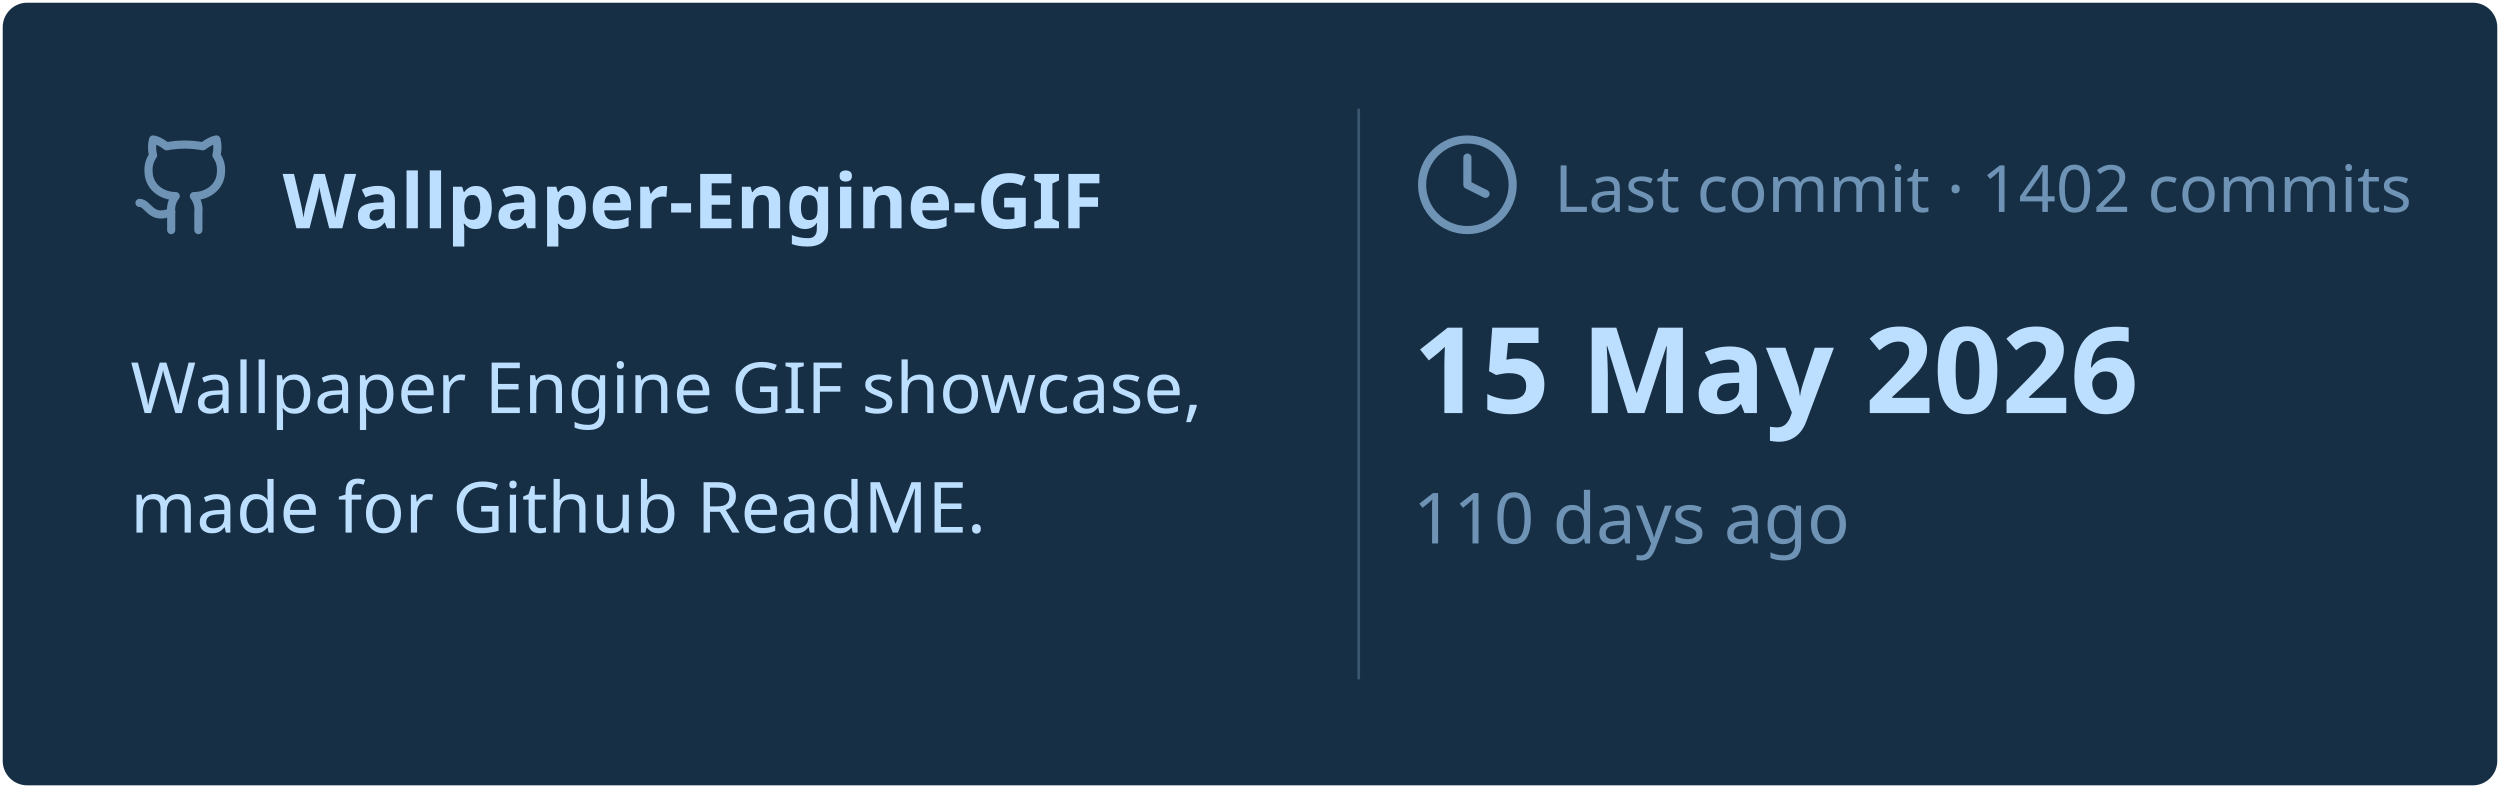
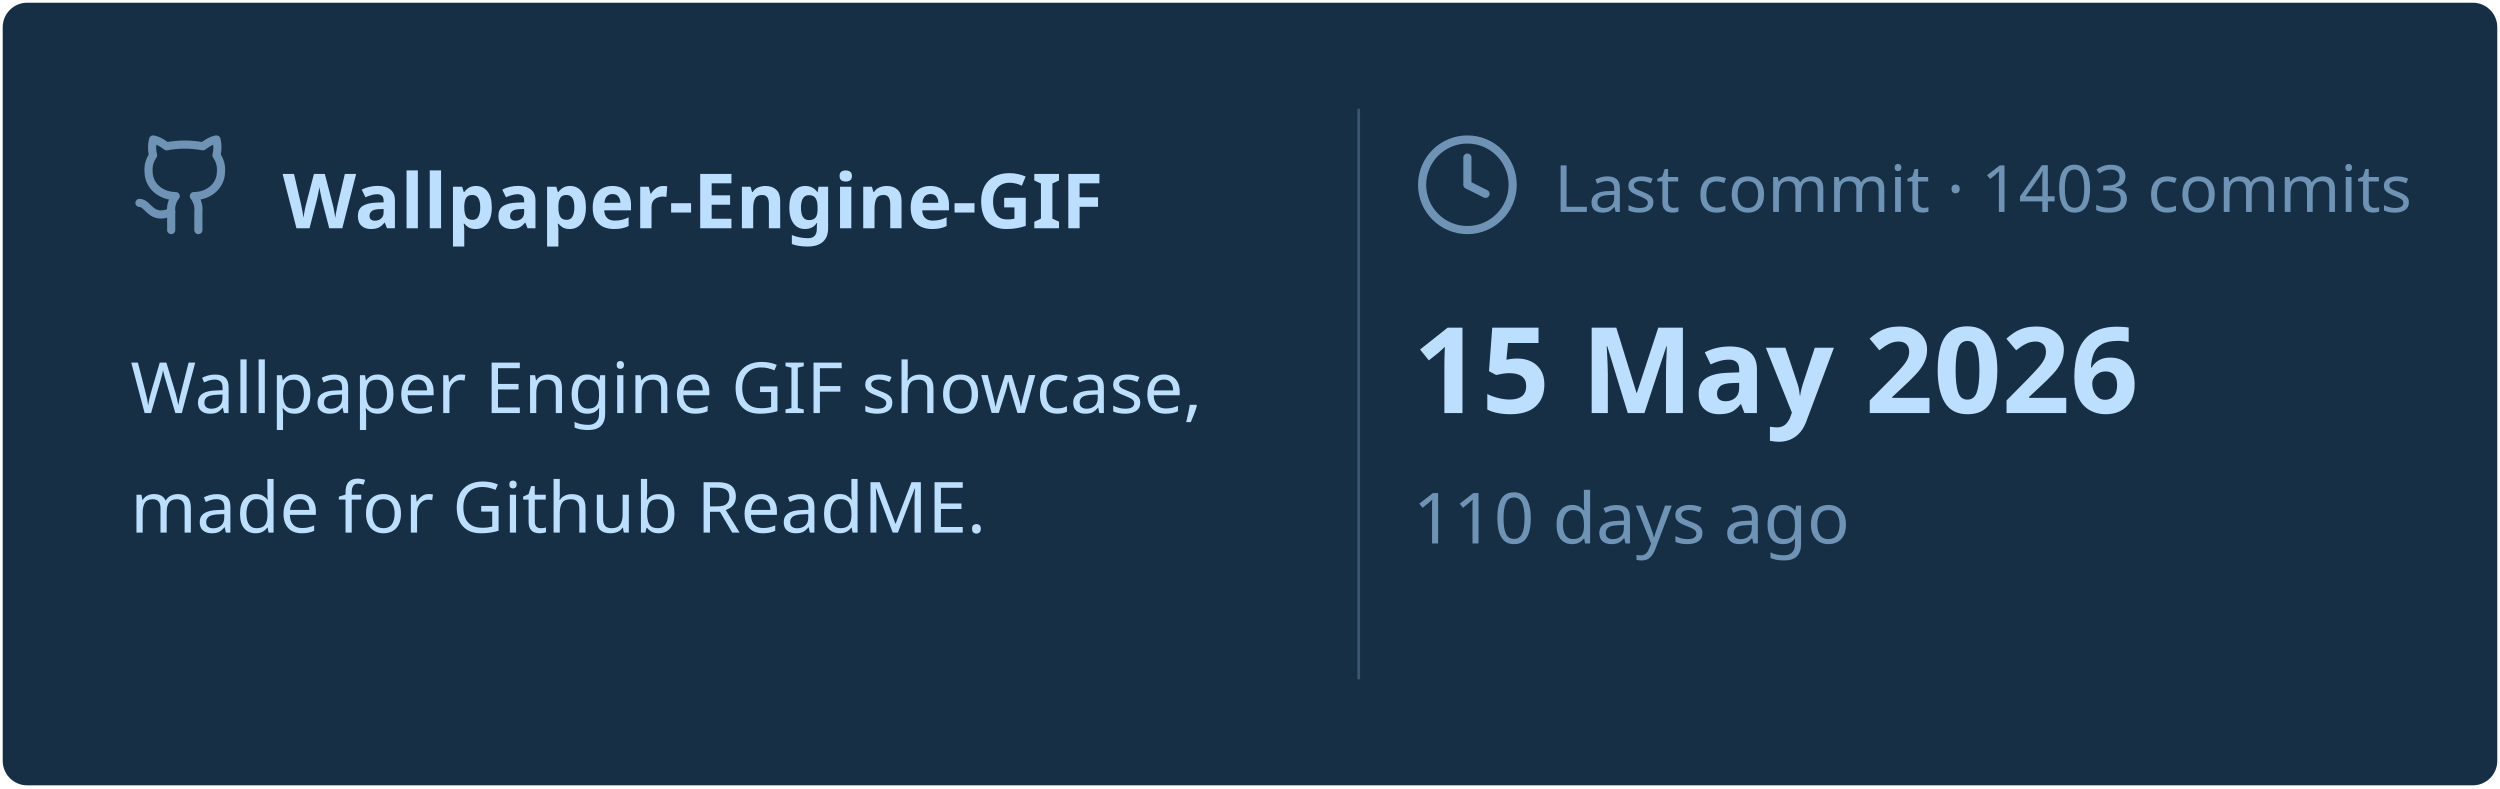
<svg xmlns="http://www.w3.org/2000/svg" viewBox="0 0 460 145" width="460px" height="145px">
  <rect stroke="#000000" stroke-opacity="0" fill="#172F45" rx="4.5" x="0.5" y="0.5" width="459" height="144" />
  <g transform="translate(24, 42)">
    <svg x="0" y="-18" width="20" height="20" viewBox="0 0 24 24" fill="none" stroke="#6E93B5" stroke-width="1.8" stroke-linecap="round" stroke-linejoin="round">
      <path d="M15 22v-4a4.8 4.8 0 0 0-1-3.5c3 0 6-2 6-5.5.08-1.25-.27-2.48-1-3.5.28-1.15.28-2.35 0-3.5 0 0-1 0-3 1.5-2.64-.5-5.36-.5-8 0C6 2 5 2 5 2c-.3 1.15-.3 2.35 0 3.5A5.403 5.403 0 0 0 4 9c0 3.5 3 5.5 6 5.5-.39.49-.68 1.05-.85 1.65-.17.6-.22 1.23-.15 1.85v4" />
      <path d="M9 18c-4.51 2-5-2-7-2" />
    </svg>
    <text x="28" y="0" font-family="&quot;Segoe UI&quot;, Ubuntu, sans-serif" font-size="14" font-weight="700" fill="#BDDFFF">Wallpaper-Engine-GIF</text>
  </g>
  <text x="24" y="76" font-family="&quot;Segoe UI&quot;, Ubuntu, sans-serif" font-size="13" font-weight="400" fill="#BDDFFF">Wallpaper Engine GIF showcase,</text>
  <text x="24" y="98" font-family="&quot;Segoe UI&quot;, Ubuntu, sans-serif" font-size="13" font-weight="400" fill="#BDDFFF">made for Github ReadME.</text>
  <line x1="250" y1="20" x2="250" y2="125" stroke="#6E93B5" stroke-width="0.5" stroke-opacity="0.4" />
  <svg x="260" y="24" width="20" height="20" viewBox="0 0 24 24" fill="none" stroke="#6E93B5" stroke-width="1.8" stroke-linecap="round" stroke-linejoin="round">
    <circle cx="12" cy="12" r="10" />
    <polyline points="12 6 12 12 16 14" />
  </svg>
-   <text x="286" y="39" font-family="&quot;Segoe UI&quot;, Ubuntu, sans-serif" font-size="12" font-weight="400" fill="#6E93B5">Last commit · 1402 commits</text>
+   <text x="286" y="39" font-family="&quot;Segoe UI&quot;, Ubuntu, sans-serif" font-size="12" font-weight="400" fill="#6E93B5">Last commit · 1403 commits</text>
  <text x="260" y="76" font-family="&quot;Segoe UI&quot;, Ubuntu, sans-serif" font-size="22" font-weight="700" fill="#BDDFFF">15 May 2026</text>
  <text x="260" y="100" font-family="&quot;Segoe UI&quot;, Ubuntu, sans-serif" font-size="13" font-weight="400" fill="#6E93B5">110 days ago</text>
</svg>
